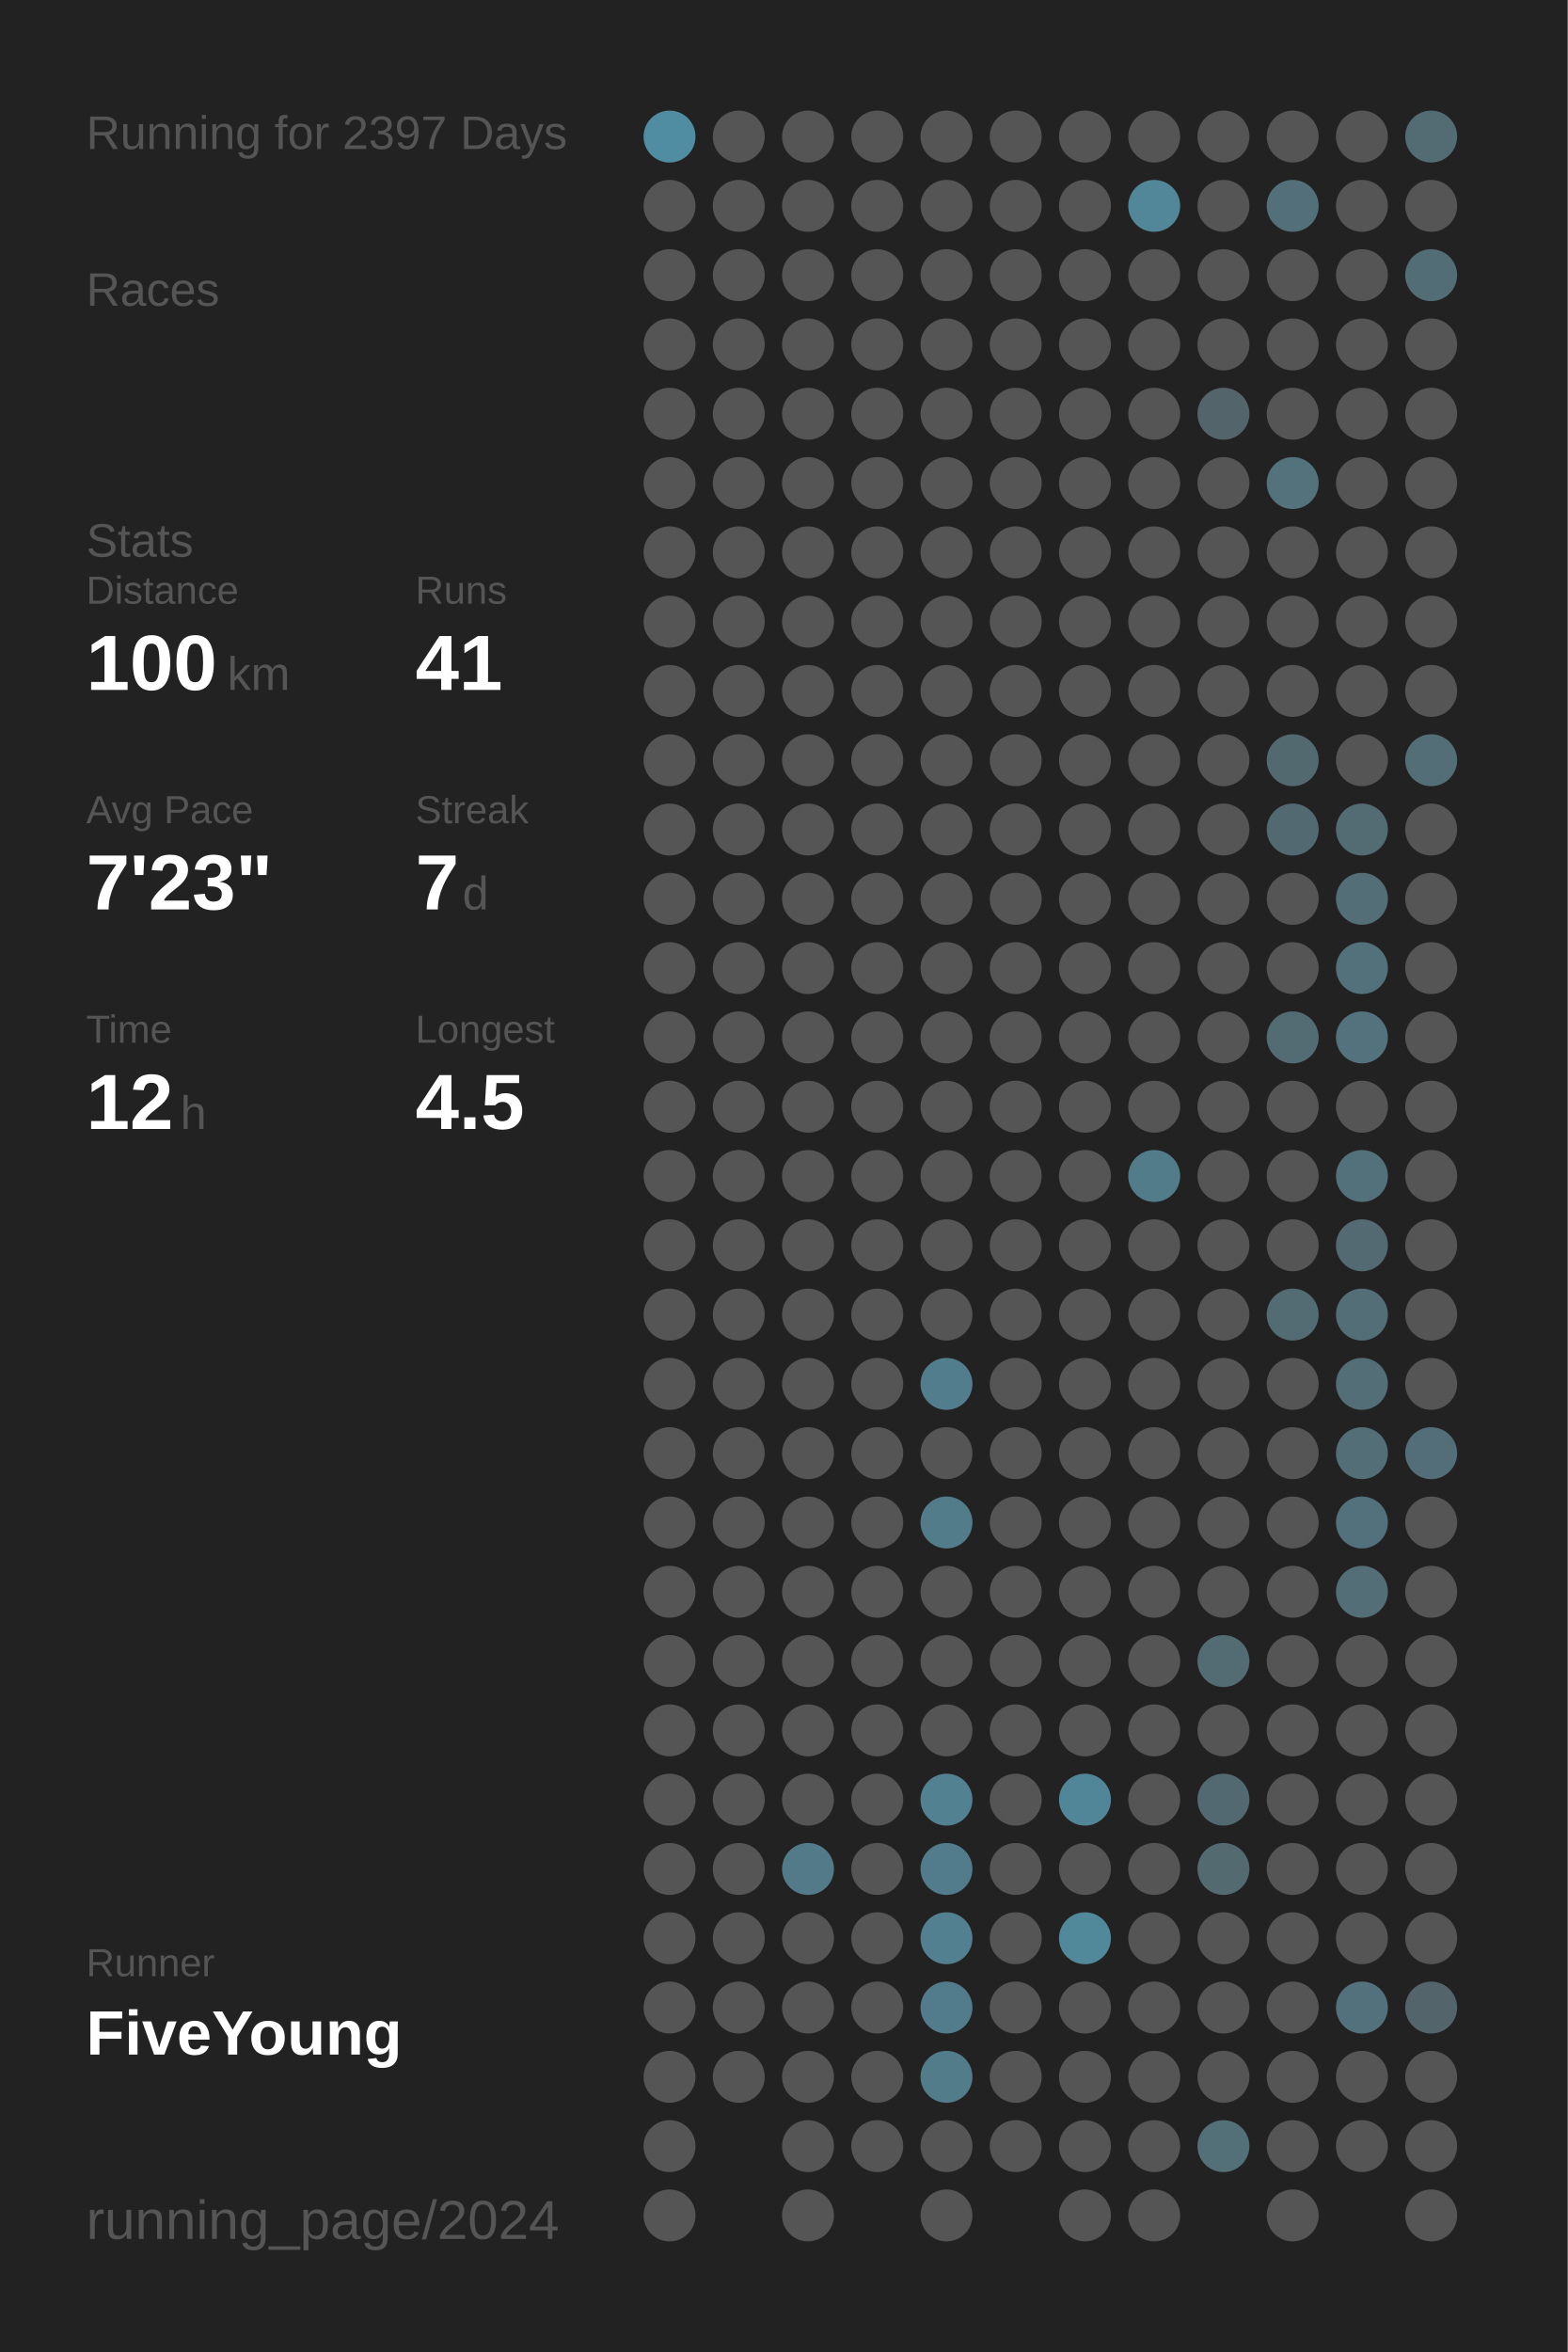
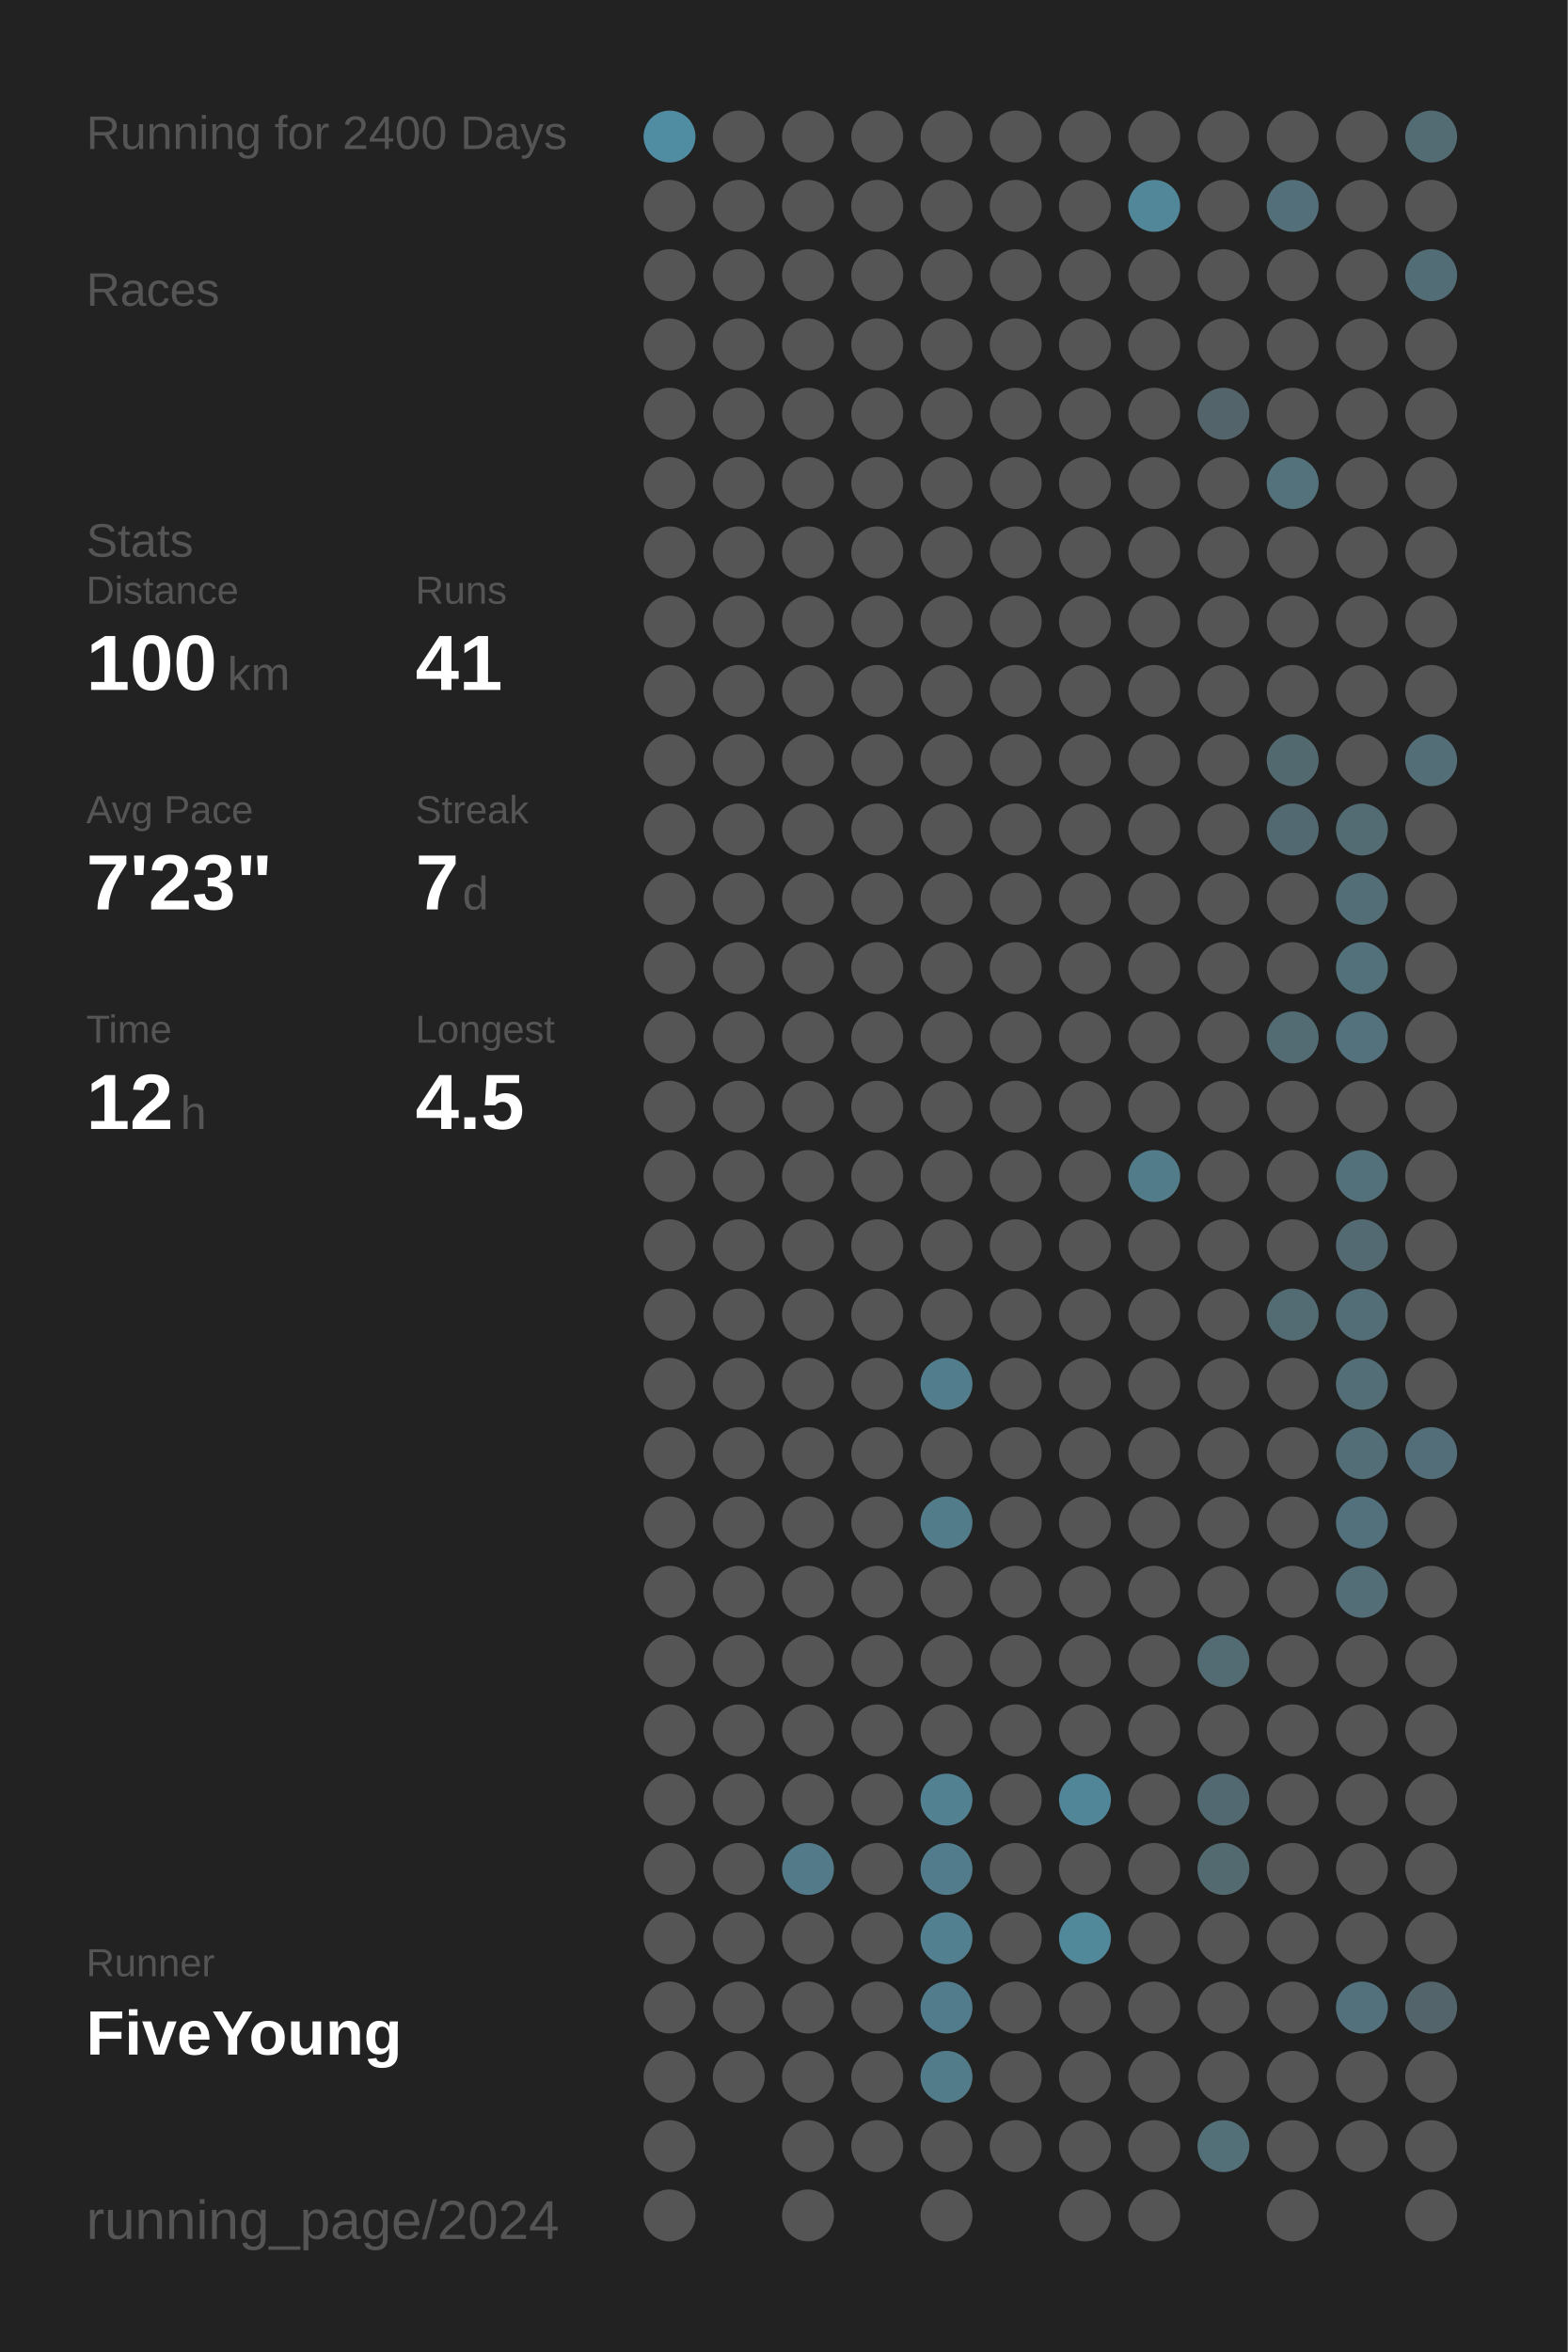
<svg xmlns="http://www.w3.org/2000/svg" baseProfile="full" height="300mm" version="1.1" viewBox="0,0,200,300" width="200mm">
  <defs />
  <rect fill="#222222" height="300" width="200" x="0" y="0" />
-   <text fill="#555555" style="font-size:6px; font-family:Arial;" x="11" y="19">Running for 2397 Days</text>
+   <text fill="#555555" style="font-size:6px; font-family:Arial;" x="11" y="19">Running for 2400 Days</text>
  <text fill="#555555" style="font-size:6px; font-family:Arial;" x="11" y="39">Races</text>
  <text fill="#555555" style="font-size:6px; font-family:Arial;" x="11" y="71">Stats</text>
  <text fill="#555555" style="font-size:5px; font-family:Arial;" x="11" y="77">Distance</text>
  <text fill="#FFFFFF" style="font-size:10px; font-family:Arial; font-weight:bold;" x="11" y="88">100</text>
  <text fill="#555555" style="font-size:6px; font-family:Arial;" x="29" y="88">km</text>
  <text fill="#555555" style="font-size:5px; font-family:Arial;" x="53" y="77">Runs</text>
  <text fill="#FFFFFF" style="font-size:10px; font-family:Arial; font-weight:bold;" x="53" y="88">41</text>
  <text fill="#555555" style="font-size:5px; font-family:Arial;" x="11" y="105">Avg Pace</text>
  <text fill="#FFFFFF" style="font-size:10px; font-family:Arial; font-weight:bold;" x="11" y="116">7'23"</text>
  <text fill="#555555" style="font-size:5px; font-family:Arial;" x="53" y="105">Streak</text>
  <text fill="#FFFFFF" style="font-size:10px; font-family:Arial; font-weight:bold;" x="53" y="116">7</text>
  <text fill="#555555" style="font-size:6px; font-family:Arial;" x="59" y="116">d</text>
  <text fill="#555555" style="font-size:5px; font-family:Arial;" x="11" y="133">Time</text>
  <text fill="#FFFFFF" style="font-size:10px; font-family:Arial; font-weight:bold;" x="11" y="144">12</text>
  <text fill="#555555" style="font-size:6px; font-family:Arial;" x="23" y="144">h</text>
  <text fill="#555555" style="font-size:5px; font-family:Arial;" x="53" y="133">Longest</text>
  <text fill="#FFFFFF" style="font-size:10px; font-family:Arial; font-weight:bold;" x="53" y="144">4.5</text>
  <text fill="#555555" style="font-size:5px; font-family:Arial;" x="11" y="252.065">Runner</text>
  <text fill="#FFFFFF" style="font-size:8px; font-family:Arial; font-weight:bold;" x="11" y="262.065">FiveYoung</text>
  <text fill="#555555" style="font-size:7px; font-family:Arial;" x="11" y="285.581">running_page/2024</text>
  <circle cx="85.417" cy="17.419" fill="#518da2" r="3.312" />
  <circle cx="85.417" cy="26.258" fill="#555555" r="3.312" />
  <circle cx="85.417" cy="35.097" fill="#555555" r="3.312" />
  <circle cx="85.417" cy="43.935" fill="#555555" r="3.312" />
  <circle cx="85.417" cy="52.774" fill="#555555" r="3.312" />
  <circle cx="85.417" cy="61.613" fill="#555555" r="3.312" />
  <circle cx="85.417" cy="70.452" fill="#555555" r="3.312" />
  <circle cx="85.417" cy="79.29" fill="#555555" r="3.312" />
  <circle cx="85.417" cy="88.129" fill="#555555" r="3.312" />
  <circle cx="85.417" cy="96.968" fill="#555555" r="3.312" />
  <circle cx="85.417" cy="105.806" fill="#555555" r="3.312" />
  <circle cx="85.417" cy="114.645" fill="#555555" r="3.312" />
  <circle cx="85.417" cy="123.484" fill="#555555" r="3.312" />
  <circle cx="85.417" cy="132.323" fill="#555555" r="3.312" />
  <circle cx="85.417" cy="141.161" fill="#555555" r="3.312" />
  <circle cx="85.417" cy="150" fill="#555555" r="3.312" />
  <circle cx="85.417" cy="158.839" fill="#555555" r="3.312" />
  <circle cx="85.417" cy="167.677" fill="#555555" r="3.312" />
  <circle cx="85.417" cy="176.516" fill="#555555" r="3.312" />
  <circle cx="85.417" cy="185.355" fill="#555555" r="3.312" />
  <circle cx="85.417" cy="194.194" fill="#555555" r="3.312" />
  <circle cx="85.417" cy="203.032" fill="#555555" r="3.312" />
  <circle cx="85.417" cy="211.871" fill="#555555" r="3.312" />
  <circle cx="85.417" cy="220.71" fill="#555555" r="3.312" />
  <circle cx="85.417" cy="229.548" fill="#555555" r="3.312" />
  <circle cx="85.417" cy="238.387" fill="#555555" r="3.312" />
  <circle cx="85.417" cy="247.226" fill="#555555" r="3.312" />
  <circle cx="85.417" cy="256.065" fill="#555555" r="3.312" />
  <circle cx="85.417" cy="264.903" fill="#555555" r="3.312" />
  <circle cx="85.417" cy="273.742" fill="#555555" r="3.312" />
  <circle cx="85.417" cy="282.581" fill="#555555" r="3.312" />
  <circle cx="94.25" cy="17.419" fill="#555555" r="3.312" />
  <circle cx="94.25" cy="26.258" fill="#555555" r="3.312" />
  <circle cx="94.25" cy="35.097" fill="#555555" r="3.312" />
  <circle cx="94.25" cy="43.935" fill="#555555" r="3.312" />
  <circle cx="94.25" cy="52.774" fill="#555555" r="3.312" />
  <circle cx="94.25" cy="61.613" fill="#555555" r="3.312" />
  <circle cx="94.25" cy="70.452" fill="#555555" r="3.312" />
  <circle cx="94.25" cy="79.29" fill="#555555" r="3.312" />
  <circle cx="94.25" cy="88.129" fill="#555555" r="3.312" />
  <circle cx="94.25" cy="96.968" fill="#555555" r="3.312" />
  <circle cx="94.25" cy="105.806" fill="#555555" r="3.312" />
  <circle cx="94.25" cy="114.645" fill="#555555" r="3.312" />
  <circle cx="94.25" cy="123.484" fill="#555555" r="3.312" />
  <circle cx="94.25" cy="132.323" fill="#555555" r="3.312" />
  <circle cx="94.25" cy="141.161" fill="#555555" r="3.312" />
  <circle cx="94.25" cy="150" fill="#555555" r="3.312" />
  <circle cx="94.25" cy="158.839" fill="#555555" r="3.312" />
  <circle cx="94.25" cy="167.677" fill="#555555" r="3.312" />
  <circle cx="94.25" cy="176.516" fill="#555555" r="3.312" />
  <circle cx="94.25" cy="185.355" fill="#555555" r="3.312" />
  <circle cx="94.25" cy="194.194" fill="#555555" r="3.312" />
  <circle cx="94.25" cy="203.032" fill="#555555" r="3.312" />
  <circle cx="94.25" cy="211.871" fill="#555555" r="3.312" />
  <circle cx="94.25" cy="220.71" fill="#555555" r="3.312" />
  <circle cx="94.25" cy="229.548" fill="#555555" r="3.312" />
  <circle cx="94.25" cy="238.387" fill="#555555" r="3.312" />
  <circle cx="94.25" cy="247.226" fill="#555555" r="3.312" />
  <circle cx="94.25" cy="256.065" fill="#555555" r="3.312" />
  <circle cx="94.25" cy="264.903" fill="#555555" r="3.312" />
  <circle cx="103.083" cy="17.419" fill="#555555" r="3.312" />
  <circle cx="103.083" cy="26.258" fill="#555555" r="3.312" />
  <circle cx="103.083" cy="35.097" fill="#555555" r="3.312" />
  <circle cx="103.083" cy="43.935" fill="#555555" r="3.312" />
  <circle cx="103.083" cy="52.774" fill="#555555" r="3.312" />
  <circle cx="103.083" cy="61.613" fill="#555555" r="3.312" />
  <circle cx="103.083" cy="70.452" fill="#555555" r="3.312" />
  <circle cx="103.083" cy="79.29" fill="#555555" r="3.312" />
  <circle cx="103.083" cy="88.129" fill="#555555" r="3.312" />
  <circle cx="103.083" cy="96.968" fill="#555555" r="3.312" />
  <circle cx="103.083" cy="105.806" fill="#555555" r="3.312" />
  <circle cx="103.083" cy="114.645" fill="#555555" r="3.312" />
  <circle cx="103.083" cy="123.484" fill="#555555" r="3.312" />
  <circle cx="103.083" cy="132.323" fill="#555555" r="3.312" />
  <circle cx="103.083" cy="141.161" fill="#555555" r="3.312" />
  <circle cx="103.083" cy="150" fill="#555555" r="3.312" />
  <circle cx="103.083" cy="158.839" fill="#555555" r="3.312" />
  <circle cx="103.083" cy="167.677" fill="#555555" r="3.312" />
  <circle cx="103.083" cy="176.516" fill="#555555" r="3.312" />
  <circle cx="103.083" cy="185.355" fill="#555555" r="3.312" />
  <circle cx="103.083" cy="194.194" fill="#555555" r="3.312" />
  <circle cx="103.083" cy="203.032" fill="#555555" r="3.312" />
  <circle cx="103.083" cy="211.871" fill="#555555" r="3.312" />
  <circle cx="103.083" cy="220.71" fill="#555555" r="3.312" />
  <circle cx="103.083" cy="229.548" fill="#555555" r="3.312" />
  <circle cx="103.083" cy="238.387" fill="#527a88" r="3.312" />
  <circle cx="103.083" cy="247.226" fill="#555555" r="3.312" />
  <circle cx="103.083" cy="256.065" fill="#555555" r="3.312" />
  <circle cx="103.083" cy="264.903" fill="#555555" r="3.312" />
  <circle cx="103.083" cy="273.742" fill="#555555" r="3.312" />
  <circle cx="103.083" cy="282.581" fill="#555555" r="3.312" />
  <circle cx="111.917" cy="17.419" fill="#555555" r="3.312" />
  <circle cx="111.917" cy="26.258" fill="#555555" r="3.312" />
  <circle cx="111.917" cy="35.097" fill="#555555" r="3.312" />
  <circle cx="111.917" cy="43.935" fill="#555555" r="3.312" />
  <circle cx="111.917" cy="52.774" fill="#555555" r="3.312" />
  <circle cx="111.917" cy="61.613" fill="#555555" r="3.312" />
  <circle cx="111.917" cy="70.452" fill="#555555" r="3.312" />
  <circle cx="111.917" cy="79.29" fill="#555555" r="3.312" />
  <circle cx="111.917" cy="88.129" fill="#555555" r="3.312" />
  <circle cx="111.917" cy="96.968" fill="#555555" r="3.312" />
  <circle cx="111.917" cy="105.806" fill="#555555" r="3.312" />
  <circle cx="111.917" cy="114.645" fill="#555555" r="3.312" />
  <circle cx="111.917" cy="123.484" fill="#555555" r="3.312" />
  <circle cx="111.917" cy="132.323" fill="#555555" r="3.312" />
  <circle cx="111.917" cy="141.161" fill="#555555" r="3.312" />
  <circle cx="111.917" cy="150" fill="#555555" r="3.312" />
  <circle cx="111.917" cy="158.839" fill="#555555" r="3.312" />
  <circle cx="111.917" cy="167.677" fill="#555555" r="3.312" />
  <circle cx="111.917" cy="176.516" fill="#555555" r="3.312" />
  <circle cx="111.917" cy="185.355" fill="#555555" r="3.312" />
  <circle cx="111.917" cy="194.194" fill="#555555" r="3.312" />
  <circle cx="111.917" cy="203.032" fill="#555555" r="3.312" />
  <circle cx="111.917" cy="211.871" fill="#555555" r="3.312" />
  <circle cx="111.917" cy="220.71" fill="#555555" r="3.312" />
  <circle cx="111.917" cy="229.548" fill="#555555" r="3.312" />
  <circle cx="111.917" cy="238.387" fill="#555555" r="3.312" />
  <circle cx="111.917" cy="247.226" fill="#555555" r="3.312" />
  <circle cx="111.917" cy="256.065" fill="#555555" r="3.312" />
  <circle cx="111.917" cy="264.903" fill="#555555" r="3.312" />
  <circle cx="111.917" cy="273.742" fill="#555555" r="3.312" />
  <circle cx="120.75" cy="17.419" fill="#555555" r="3.312" />
  <circle cx="120.75" cy="26.258" fill="#555555" r="3.312" />
  <circle cx="120.75" cy="35.097" fill="#555555" r="3.312" />
  <circle cx="120.75" cy="43.935" fill="#555555" r="3.312" />
  <circle cx="120.75" cy="52.774" fill="#555555" r="3.312" />
  <circle cx="120.75" cy="61.613" fill="#555555" r="3.312" />
  <circle cx="120.75" cy="70.452" fill="#555555" r="3.312" />
  <circle cx="120.75" cy="79.29" fill="#555555" r="3.312" />
  <circle cx="120.75" cy="88.129" fill="#555555" r="3.312" />
  <circle cx="120.75" cy="96.968" fill="#555555" r="3.312" />
  <circle cx="120.75" cy="105.806" fill="#555555" r="3.312" />
  <circle cx="120.75" cy="114.645" fill="#555555" r="3.312" />
  <circle cx="120.75" cy="123.484" fill="#555555" r="3.312" />
  <circle cx="120.75" cy="132.323" fill="#555555" r="3.312" />
  <circle cx="120.75" cy="141.161" fill="#555555" r="3.312" />
  <circle cx="120.75" cy="150" fill="#555555" r="3.312" />
  <circle cx="120.75" cy="158.839" fill="#555555" r="3.312" />
  <circle cx="120.75" cy="167.677" fill="#555555" r="3.312" />
  <circle cx="120.75" cy="176.516" fill="#527d8c" r="3.312" />
  <circle cx="120.75" cy="185.355" fill="#555555" r="3.312" />
  <circle cx="120.75" cy="194.194" fill="#527c8a" r="3.312" />
  <circle cx="120.75" cy="203.032" fill="#555555" r="3.312" />
  <circle cx="120.75" cy="211.871" fill="#555555" r="3.312" />
  <circle cx="120.75" cy="220.71" fill="#555555" r="3.312" />
  <circle cx="120.75" cy="229.548" fill="#528191" r="3.312" />
  <circle cx="120.75" cy="238.387" fill="#527c8b" r="3.312" />
  <circle cx="120.75" cy="247.226" fill="#528090" r="3.312" />
  <circle cx="120.75" cy="256.065" fill="#527c8b" r="3.312" />
  <circle cx="120.75" cy="264.903" fill="#527c8a" r="3.312" />
  <circle cx="120.75" cy="273.742" fill="#555555" r="3.312" />
  <circle cx="120.75" cy="282.581" fill="#555555" r="3.312" />
  <circle cx="129.583" cy="17.419" fill="#555555" r="3.312" />
  <circle cx="129.583" cy="26.258" fill="#555555" r="3.312" />
  <circle cx="129.583" cy="35.097" fill="#555555" r="3.312" />
  <circle cx="129.583" cy="43.935" fill="#555555" r="3.312" />
  <circle cx="129.583" cy="52.774" fill="#555555" r="3.312" />
  <circle cx="129.583" cy="61.613" fill="#555555" r="3.312" />
  <circle cx="129.583" cy="70.452" fill="#555555" r="3.312" />
  <circle cx="129.583" cy="79.29" fill="#555555" r="3.312" />
  <circle cx="129.583" cy="88.129" fill="#555555" r="3.312" />
  <circle cx="129.583" cy="96.968" fill="#555555" r="3.312" />
  <circle cx="129.583" cy="105.806" fill="#555555" r="3.312" />
  <circle cx="129.583" cy="114.645" fill="#555555" r="3.312" />
  <circle cx="129.583" cy="123.484" fill="#555555" r="3.312" />
  <circle cx="129.583" cy="132.323" fill="#555555" r="3.312" />
  <circle cx="129.583" cy="141.161" fill="#555555" r="3.312" />
  <circle cx="129.583" cy="150" fill="#555555" r="3.312" />
  <circle cx="129.583" cy="158.839" fill="#555555" r="3.312" />
  <circle cx="129.583" cy="167.677" fill="#555555" r="3.312" />
  <circle cx="129.583" cy="176.516" fill="#555555" r="3.312" />
  <circle cx="129.583" cy="185.355" fill="#555555" r="3.312" />
  <circle cx="129.583" cy="194.194" fill="#555555" r="3.312" />
  <circle cx="129.583" cy="203.032" fill="#555555" r="3.312" />
  <circle cx="129.583" cy="211.871" fill="#555555" r="3.312" />
  <circle cx="129.583" cy="220.71" fill="#555555" r="3.312" />
  <circle cx="129.583" cy="229.548" fill="#555555" r="3.312" />
  <circle cx="129.583" cy="238.387" fill="#555555" r="3.312" />
  <circle cx="129.583" cy="247.226" fill="#555555" r="3.312" />
  <circle cx="129.583" cy="256.065" fill="#555555" r="3.312" />
  <circle cx="129.583" cy="264.903" fill="#555555" r="3.312" />
  <circle cx="129.583" cy="273.742" fill="#555555" r="3.312" />
  <circle cx="138.417" cy="17.419" fill="#555555" r="3.312" />
  <circle cx="138.417" cy="26.258" fill="#555555" r="3.312" />
  <circle cx="138.417" cy="35.097" fill="#555555" r="3.312" />
  <circle cx="138.417" cy="43.935" fill="#555555" r="3.312" />
  <circle cx="138.417" cy="52.774" fill="#555555" r="3.312" />
  <circle cx="138.417" cy="61.613" fill="#555555" r="3.312" />
  <circle cx="138.417" cy="70.452" fill="#555555" r="3.312" />
  <circle cx="138.417" cy="79.29" fill="#555555" r="3.312" />
  <circle cx="138.417" cy="88.129" fill="#555555" r="3.312" />
  <circle cx="138.417" cy="96.968" fill="#555555" r="3.312" />
  <circle cx="138.417" cy="105.806" fill="#555555" r="3.312" />
  <circle cx="138.417" cy="114.645" fill="#555555" r="3.312" />
  <circle cx="138.417" cy="123.484" fill="#555555" r="3.312" />
  <circle cx="138.417" cy="132.323" fill="#555555" r="3.312" />
  <circle cx="138.417" cy="141.161" fill="#555555" r="3.312" />
  <circle cx="138.417" cy="150" fill="#555555" r="3.312" />
  <circle cx="138.417" cy="158.839" fill="#555555" r="3.312" />
  <circle cx="138.417" cy="167.677" fill="#555555" r="3.312" />
  <circle cx="138.417" cy="176.516" fill="#555555" r="3.312" />
  <circle cx="138.417" cy="185.355" fill="#555555" r="3.312" />
  <circle cx="138.417" cy="194.194" fill="#555555" r="3.312" />
  <circle cx="138.417" cy="203.032" fill="#555555" r="3.312" />
  <circle cx="138.417" cy="211.871" fill="#555555" r="3.312" />
  <circle cx="138.417" cy="220.71" fill="#555555" r="3.312" />
  <circle cx="138.417" cy="229.548" fill="#518698" r="3.312" />
  <circle cx="138.417" cy="238.387" fill="#555555" r="3.312" />
  <circle cx="138.417" cy="247.226" fill="#51899b" r="3.312" />
  <circle cx="138.417" cy="256.065" fill="#555555" r="3.312" />
  <circle cx="138.417" cy="264.903" fill="#555555" r="3.312" />
  <circle cx="138.417" cy="273.742" fill="#555555" r="3.312" />
  <circle cx="138.417" cy="282.581" fill="#555555" r="3.312" />
  <circle cx="147.25" cy="17.419" fill="#555555" r="3.312" />
  <circle cx="147.25" cy="26.258" fill="#518799" r="3.312" />
  <circle cx="147.25" cy="35.097" fill="#555555" r="3.312" />
  <circle cx="147.25" cy="43.935" fill="#555555" r="3.312" />
  <circle cx="147.25" cy="52.774" fill="#555555" r="3.312" />
  <circle cx="147.25" cy="61.613" fill="#555555" r="3.312" />
  <circle cx="147.25" cy="70.452" fill="#555555" r="3.312" />
  <circle cx="147.25" cy="79.29" fill="#555555" r="3.312" />
  <circle cx="147.25" cy="88.129" fill="#555555" r="3.312" />
  <circle cx="147.25" cy="96.968" fill="#555555" r="3.312" />
  <circle cx="147.25" cy="105.806" fill="#555555" r="3.312" />
  <circle cx="147.25" cy="114.645" fill="#555555" r="3.312" />
  <circle cx="147.25" cy="123.484" fill="#555555" r="3.312" />
  <circle cx="147.25" cy="132.323" fill="#555555" r="3.312" />
  <circle cx="147.25" cy="141.161" fill="#555555" r="3.312" />
  <circle cx="147.25" cy="150" fill="#527c8a" r="3.312" />
  <circle cx="147.25" cy="158.839" fill="#555555" r="3.312" />
  <circle cx="147.25" cy="167.677" fill="#555555" r="3.312" />
  <circle cx="147.25" cy="176.516" fill="#555555" r="3.312" />
  <circle cx="147.25" cy="185.355" fill="#555555" r="3.312" />
  <circle cx="147.25" cy="194.194" fill="#555555" r="3.312" />
  <circle cx="147.25" cy="203.032" fill="#555555" r="3.312" />
  <circle cx="147.25" cy="211.871" fill="#555555" r="3.312" />
  <circle cx="147.25" cy="220.71" fill="#555555" r="3.312" />
  <circle cx="147.25" cy="229.548" fill="#555555" r="3.312" />
  <circle cx="147.25" cy="238.387" fill="#555555" r="3.312" />
  <circle cx="147.25" cy="247.226" fill="#555555" r="3.312" />
  <circle cx="147.25" cy="256.065" fill="#555555" r="3.312" />
  <circle cx="147.25" cy="264.903" fill="#555555" r="3.312" />
  <circle cx="147.25" cy="273.742" fill="#555555" r="3.312" />
  <circle cx="147.25" cy="282.581" fill="#555555" r="3.312" />
  <circle cx="156.083" cy="17.419" fill="#555555" r="3.312" />
  <circle cx="156.083" cy="26.258" fill="#555555" r="3.312" />
  <circle cx="156.083" cy="35.097" fill="#555555" r="3.312" />
  <circle cx="156.083" cy="43.935" fill="#555555" r="3.312" />
  <circle cx="156.083" cy="52.774" fill="#53646a" r="3.312" />
  <circle cx="156.083" cy="61.613" fill="#555555" r="3.312" />
  <circle cx="156.083" cy="70.452" fill="#555555" r="3.312" />
  <circle cx="156.083" cy="79.29" fill="#555555" r="3.312" />
  <circle cx="156.083" cy="88.129" fill="#555555" r="3.312" />
  <circle cx="156.083" cy="96.968" fill="#555555" r="3.312" />
  <circle cx="156.083" cy="105.806" fill="#555555" r="3.312" />
  <circle cx="156.083" cy="114.645" fill="#555555" r="3.312" />
  <circle cx="156.083" cy="123.484" fill="#555555" r="3.312" />
  <circle cx="156.083" cy="132.323" fill="#555555" r="3.312" />
  <circle cx="156.083" cy="141.161" fill="#555555" r="3.312" />
  <circle cx="156.083" cy="150" fill="#555555" r="3.312" />
  <circle cx="156.083" cy="158.839" fill="#555555" r="3.312" />
  <circle cx="156.083" cy="167.677" fill="#555555" r="3.312" />
  <circle cx="156.083" cy="176.516" fill="#555555" r="3.312" />
  <circle cx="156.083" cy="185.355" fill="#555555" r="3.312" />
  <circle cx="156.083" cy="194.194" fill="#555555" r="3.312" />
  <circle cx="156.083" cy="203.032" fill="#555555" r="3.312" />
  <circle cx="156.083" cy="211.871" fill="#536b73" r="3.312" />
  <circle cx="156.083" cy="220.71" fill="#555555" r="3.312" />
  <circle cx="156.083" cy="229.548" fill="#536971" r="3.312" />
  <circle cx="156.083" cy="238.387" fill="#536a71" r="3.312" />
  <circle cx="156.083" cy="247.226" fill="#555555" r="3.312" />
  <circle cx="156.083" cy="256.065" fill="#555555" r="3.312" />
  <circle cx="156.083" cy="264.903" fill="#555555" r="3.312" />
  <circle cx="156.083" cy="273.742" fill="#536f78" r="3.312" />
  <circle cx="164.917" cy="17.419" fill="#555555" r="3.312" />
  <circle cx="164.917" cy="26.258" fill="#53707a" r="3.312" />
  <circle cx="164.917" cy="35.097" fill="#555555" r="3.312" />
  <circle cx="164.917" cy="43.935" fill="#555555" r="3.312" />
  <circle cx="164.917" cy="52.774" fill="#555555" r="3.312" />
  <circle cx="164.917" cy="61.613" fill="#53727c" r="3.312" />
  <circle cx="164.917" cy="70.452" fill="#555555" r="3.312" />
  <circle cx="164.917" cy="79.29" fill="#555555" r="3.312" />
  <circle cx="164.917" cy="88.129" fill="#555555" r="3.312" />
  <circle cx="164.917" cy="96.968" fill="#536970" r="3.312" />
  <circle cx="164.917" cy="105.806" fill="#536971" r="3.312" />
  <circle cx="164.917" cy="114.645" fill="#555555" r="3.312" />
  <circle cx="164.917" cy="123.484" fill="#555555" r="3.312" />
  <circle cx="164.917" cy="132.323" fill="#536b73" r="3.312" />
  <circle cx="164.917" cy="141.161" fill="#555555" r="3.312" />
  <circle cx="164.917" cy="150" fill="#555555" r="3.312" />
  <circle cx="164.917" cy="158.839" fill="#555555" r="3.312" />
  <circle cx="164.917" cy="167.677" fill="#536b73" r="3.312" />
  <circle cx="164.917" cy="176.516" fill="#555555" r="3.312" />
  <circle cx="164.917" cy="185.355" fill="#555555" r="3.312" />
  <circle cx="164.917" cy="194.194" fill="#555555" r="3.312" />
  <circle cx="164.917" cy="203.032" fill="#555555" r="3.312" />
  <circle cx="164.917" cy="211.871" fill="#555555" r="3.312" />
  <circle cx="164.917" cy="220.71" fill="#555555" r="3.312" />
  <circle cx="164.917" cy="229.548" fill="#555555" r="3.312" />
  <circle cx="164.917" cy="238.387" fill="#555555" r="3.312" />
  <circle cx="164.917" cy="247.226" fill="#555555" r="3.312" />
  <circle cx="164.917" cy="256.065" fill="#555555" r="3.312" />
  <circle cx="164.917" cy="264.903" fill="#555555" r="3.312" />
  <circle cx="164.917" cy="273.742" fill="#555555" r="3.312" />
  <circle cx="164.917" cy="282.581" fill="#555555" r="3.312" />
  <circle cx="173.75" cy="17.419" fill="#555555" r="3.312" />
  <circle cx="173.75" cy="26.258" fill="#555555" r="3.312" />
  <circle cx="173.75" cy="35.097" fill="#555555" r="3.312" />
  <circle cx="173.75" cy="43.935" fill="#555555" r="3.312" />
  <circle cx="173.75" cy="52.774" fill="#555555" r="3.312" />
  <circle cx="173.75" cy="61.613" fill="#555555" r="3.312" />
  <circle cx="173.75" cy="70.452" fill="#555555" r="3.312" />
  <circle cx="173.75" cy="79.29" fill="#555555" r="3.312" />
  <circle cx="173.75" cy="88.129" fill="#555555" r="3.312" />
  <circle cx="173.75" cy="96.968" fill="#555555" r="3.312" />
  <circle cx="173.75" cy="105.806" fill="#536b73" r="3.312" />
  <circle cx="173.75" cy="114.645" fill="#536e77" r="3.312" />
  <circle cx="173.75" cy="123.484" fill="#53717b" r="3.312" />
  <circle cx="173.75" cy="132.323" fill="#53727d" r="3.312" />
  <circle cx="173.75" cy="141.161" fill="#555555" r="3.312" />
  <circle cx="173.75" cy="150" fill="#53717b" r="3.312" />
  <circle cx="173.75" cy="158.839" fill="#536a72" r="3.312" />
  <circle cx="173.75" cy="167.677" fill="#536e77" r="3.312" />
  <circle cx="173.75" cy="176.516" fill="#536e77" r="3.312" />
  <circle cx="173.75" cy="185.355" fill="#536e77" r="3.312" />
  <circle cx="173.75" cy="194.194" fill="#53717c" r="3.312" />
  <circle cx="173.75" cy="203.032" fill="#536e77" r="3.312" />
  <circle cx="173.75" cy="211.871" fill="#555555" r="3.312" />
  <circle cx="173.75" cy="220.71" fill="#555555" r="3.312" />
  <circle cx="173.75" cy="229.548" fill="#555555" r="3.312" />
  <circle cx="173.75" cy="238.387" fill="#555555" r="3.312" />
  <circle cx="173.75" cy="247.226" fill="#555555" r="3.312" />
  <circle cx="173.75" cy="256.065" fill="#53717c" r="3.312" />
  <circle cx="173.75" cy="264.903" fill="#555555" r="3.312" />
  <circle cx="173.75" cy="273.742" fill="#555555" r="3.312" />
  <circle cx="182.583" cy="17.419" fill="#536c74" r="3.312" />
  <circle cx="182.583" cy="26.258" fill="#555555" r="3.312" />
  <circle cx="182.583" cy="35.097" fill="#536d76" r="3.312" />
  <circle cx="182.583" cy="43.935" fill="#555555" r="3.312" />
  <circle cx="182.583" cy="52.774" fill="#555555" r="3.312" />
  <circle cx="182.583" cy="61.613" fill="#555555" r="3.312" />
  <circle cx="182.583" cy="70.452" fill="#555555" r="3.312" />
  <circle cx="182.583" cy="79.29" fill="#555555" r="3.312" />
  <circle cx="182.583" cy="88.129" fill="#555555" r="3.312" />
  <circle cx="182.583" cy="96.968" fill="#536e77" r="3.312" />
  <circle cx="182.583" cy="105.806" fill="#555555" r="3.312" />
  <circle cx="182.583" cy="114.645" fill="#555555" r="3.312" />
  <circle cx="182.583" cy="123.484" fill="#555555" r="3.312" />
  <circle cx="182.583" cy="132.323" fill="#555555" r="3.312" />
  <circle cx="182.583" cy="141.161" fill="#555555" r="3.312" />
  <circle cx="182.583" cy="150" fill="#555555" r="3.312" />
  <circle cx="182.583" cy="158.839" fill="#555555" r="3.312" />
  <circle cx="182.583" cy="167.677" fill="#555555" r="3.312" />
  <circle cx="182.583" cy="176.516" fill="#555555" r="3.312" />
  <circle cx="182.583" cy="185.355" fill="#536e78" r="3.312" />
  <circle cx="182.583" cy="194.194" fill="#555555" r="3.312" />
  <circle cx="182.583" cy="203.032" fill="#555555" r="3.312" />
  <circle cx="182.583" cy="211.871" fill="#555555" r="3.312" />
  <circle cx="182.583" cy="220.71" fill="#555555" r="3.312" />
  <circle cx="182.583" cy="229.548" fill="#555555" r="3.312" />
  <circle cx="182.583" cy="238.387" fill="#555555" r="3.312" />
  <circle cx="182.583" cy="247.226" fill="#555555" r="3.312" />
  <circle cx="182.583" cy="256.065" fill="#53646a" r="3.312" />
  <circle cx="182.583" cy="264.903" fill="#555555" r="3.312" />
  <circle cx="182.583" cy="273.742" fill="#555555" r="3.312" />
  <circle cx="182.583" cy="282.581" fill="#555555" r="3.312" />
</svg>
